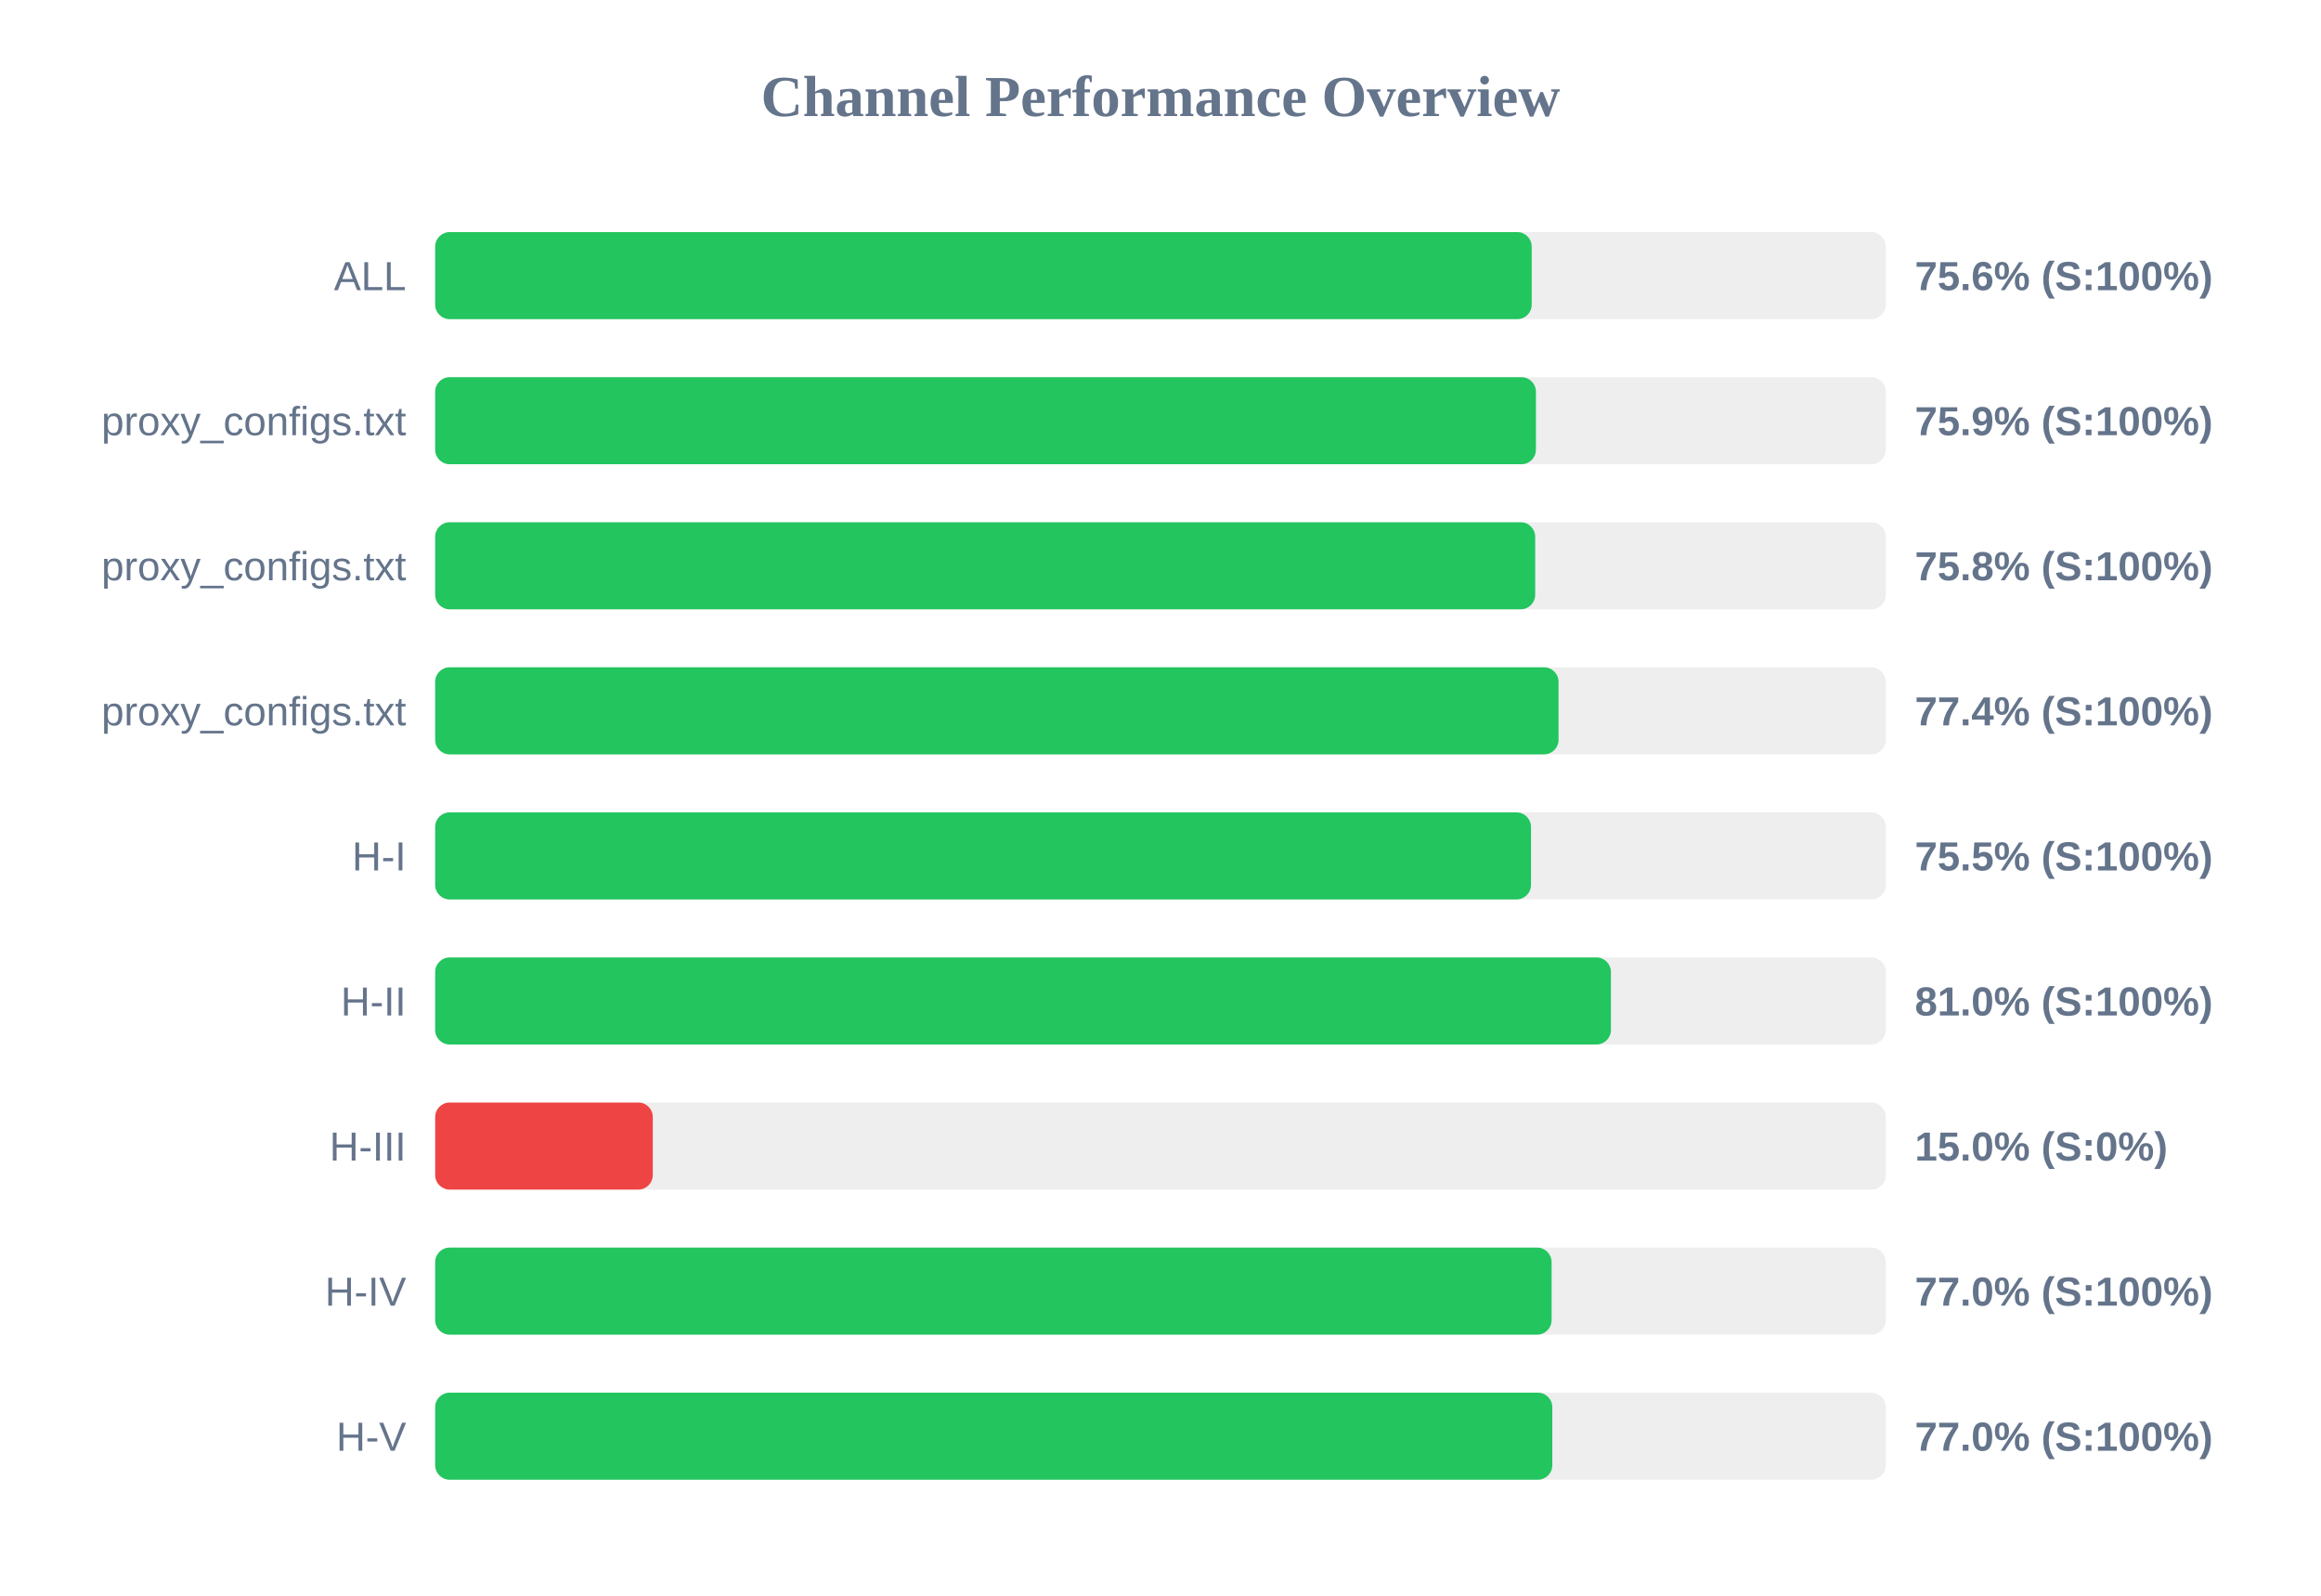
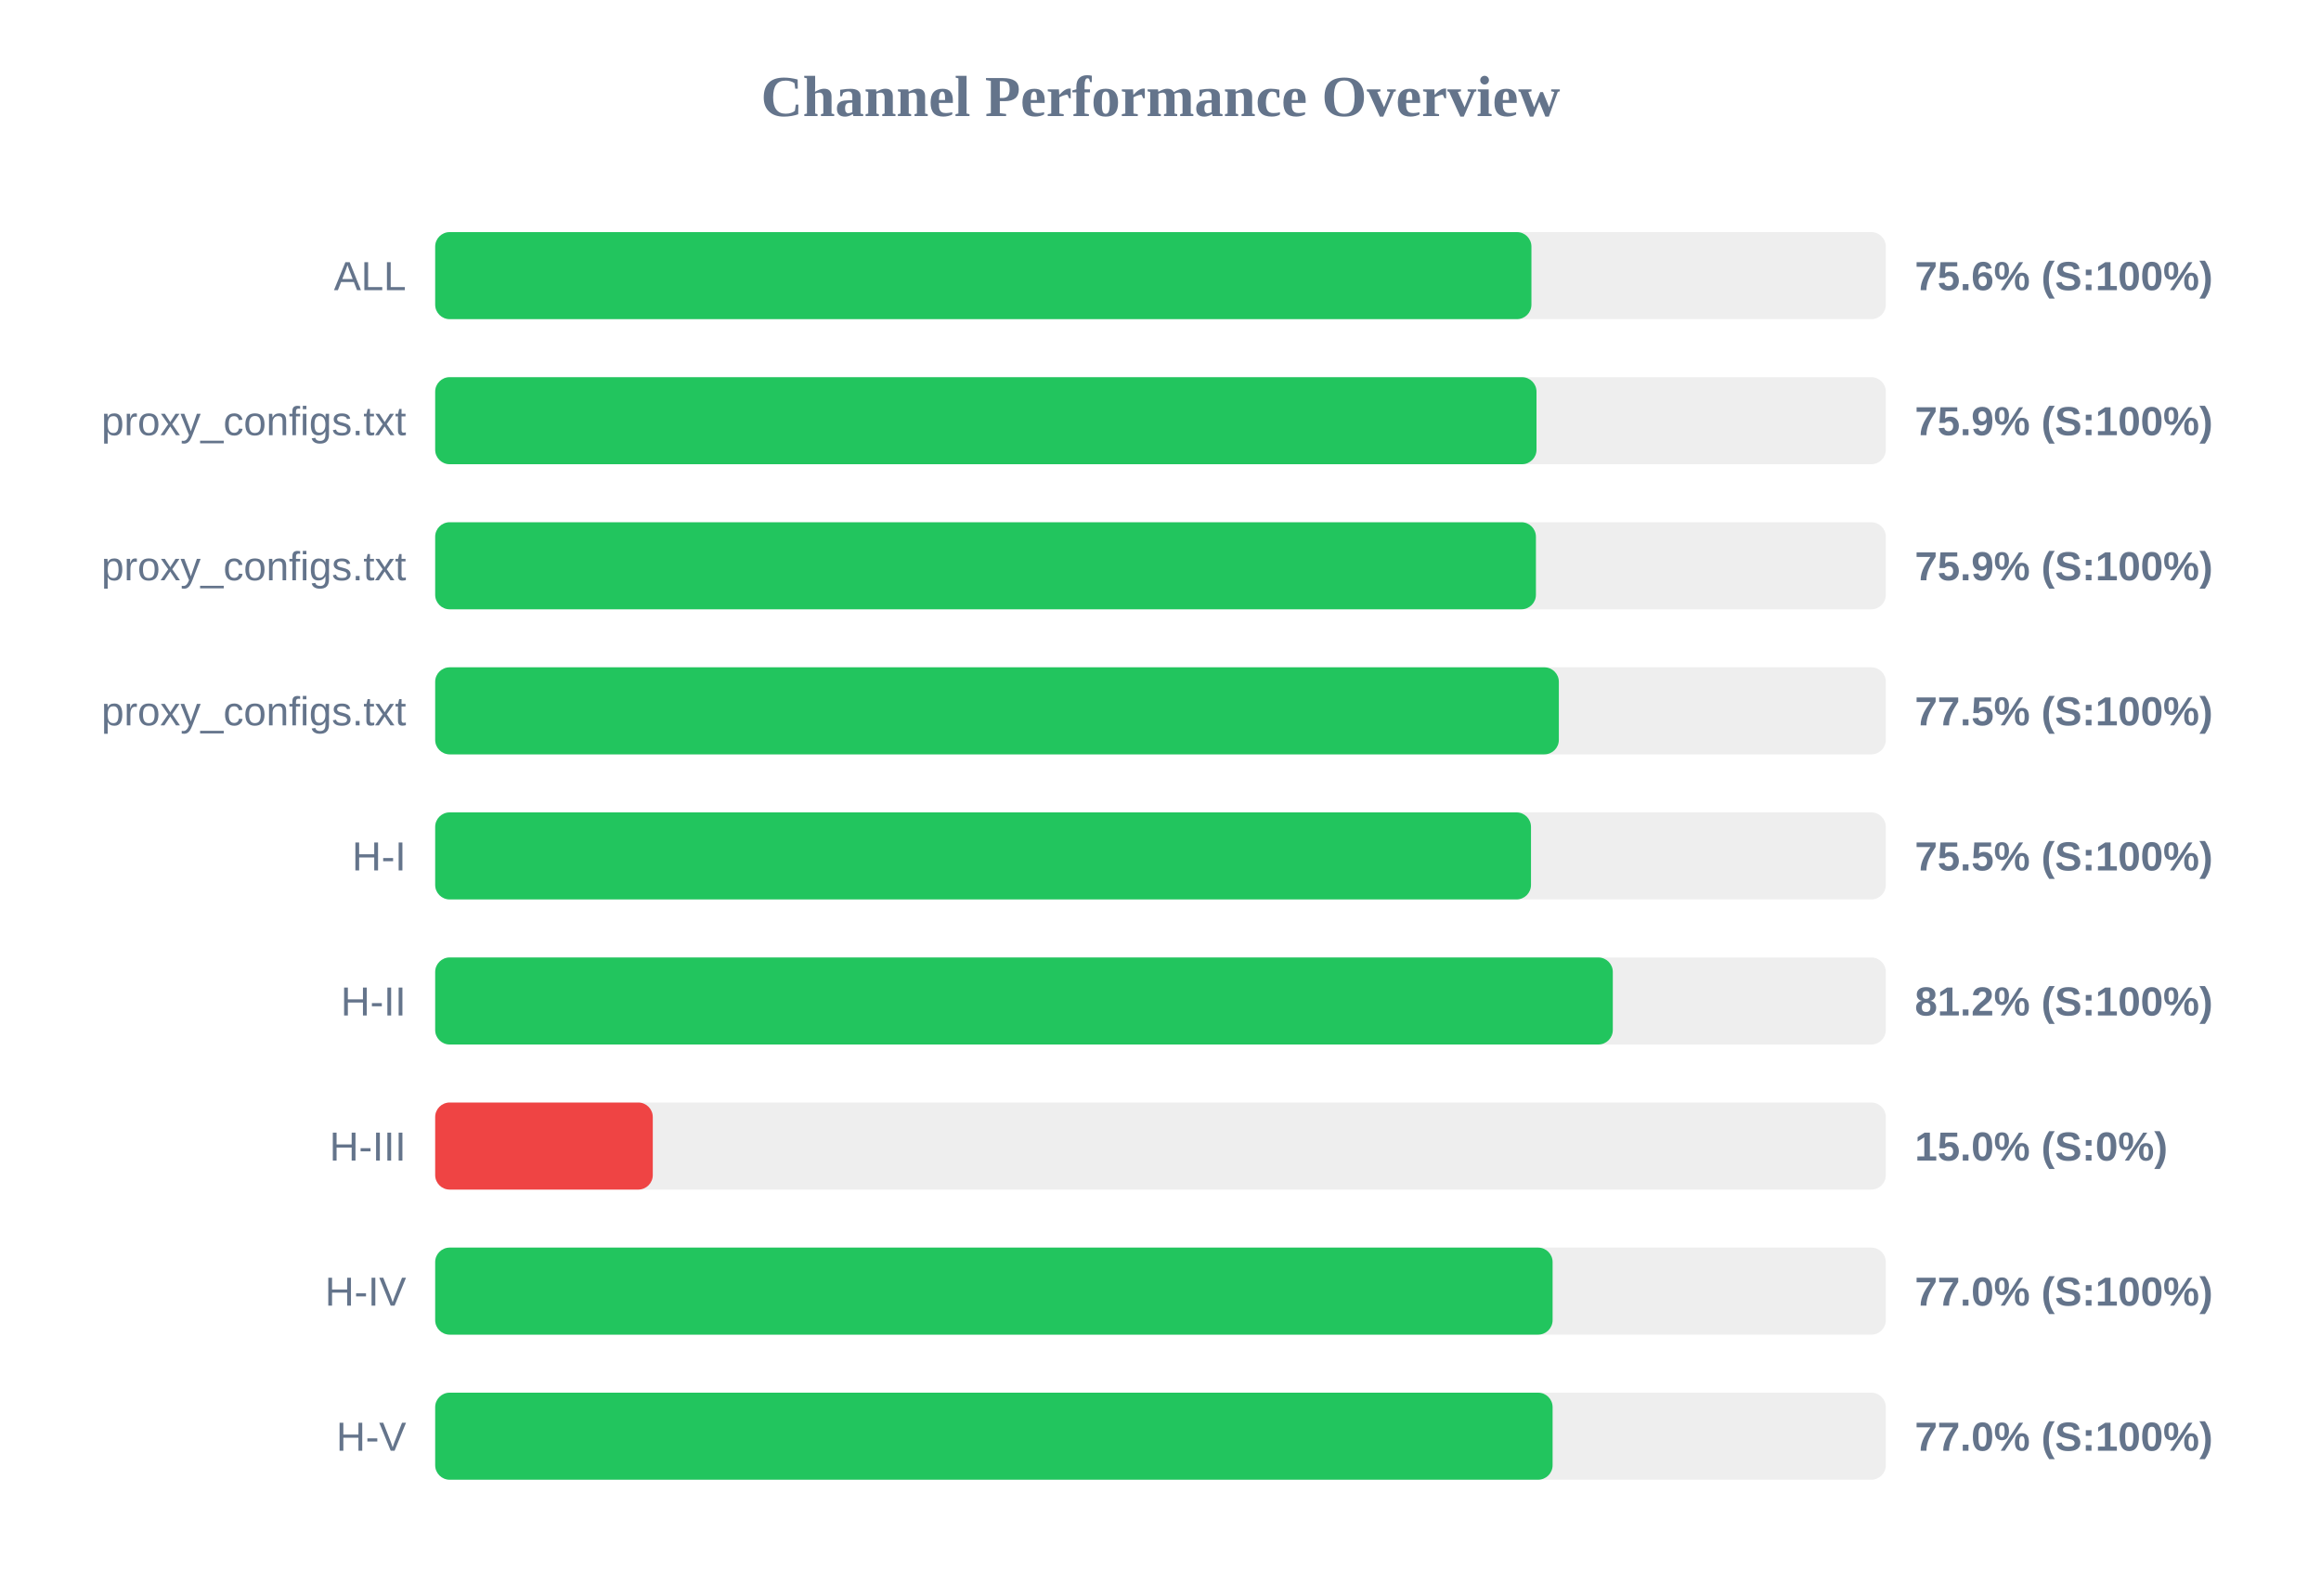
<svg xmlns="http://www.w3.org/2000/svg" width="800" height="550" version="1.1">
  <style>
        .row { font: 14px Arial; fill: #64748b; }
        .score { font: bold 14px Arial; fill: #64748b; }
    </style>
  <text x="400" y="40" text-anchor="middle" font-size="20px" font-weight="bold" fill="#64748b">Channel Performance Overview</text>
  <rect x="150" y="80" width="500" height="30" fill="#eee" rx="5" />
-   <rect x="150" y="80" width="377.95" height="30" fill="#22c55e" rx="5" />
+   <rect x="150" y="80" width="377.85" height="30" fill="#22c55e" rx="5" />
  <text x="140" y="100" text-anchor="end" class="row">ALL</text>
  <text x="660" y="100" text-anchor="start" class="score">75.6% (S:100%)</text>
  <rect x="150" y="130" width="500" height="30" fill="#eee" rx="5" />
-   <rect x="150" y="130" width="379.4" height="30" fill="#22c55e" rx="5" />
+   <rect x="150" y="130" width="379.6" height="30" fill="#22c55e" rx="5" />
  <text x="140" y="150" text-anchor="end" class="row">proxy_configs.txt</text>
  <text x="660" y="150" text-anchor="start" class="score">75.9% (S:100%)</text>
  <rect x="150" y="180" width="500" height="30" fill="#eee" rx="5" />
-   <rect x="150" y="180" width="379.15" height="30" fill="#22c55e" rx="5" />
+   <rect x="150" y="180" width="379.4" height="30" fill="#22c55e" rx="5" />
  <text x="140" y="200" text-anchor="end" class="row">proxy_configs.txt</text>
-   <text x="660" y="200" text-anchor="start" class="score">75.8% (S:100%)</text>
+   <text x="660" y="200" text-anchor="start" class="score">75.9% (S:100%)</text>
  <rect x="150" y="230" width="500" height="30" fill="#eee" rx="5" />
-   <rect x="150" y="230" width="387.2" height="30" fill="#22c55e" rx="5" />
+   <rect x="150" y="230" width="387.3" height="30" fill="#22c55e" rx="5" />
  <text x="140" y="250" text-anchor="end" class="row">proxy_configs.txt</text>
-   <text x="660" y="250" text-anchor="start" class="score">77.4% (S:100%)</text>
+   <text x="660" y="250" text-anchor="start" class="score">77.5% (S:100%)</text>
  <rect x="150" y="280" width="500" height="30" fill="#eee" rx="5" />
  <rect x="150" y="280" width="377.7" height="30" fill="#22c55e" rx="5" />
  <text x="140" y="300" text-anchor="end" class="row">H-I</text>
  <text x="660" y="300" text-anchor="start" class="score">75.5% (S:100%)</text>
  <rect x="150" y="330" width="500" height="30" fill="#eee" rx="5" />
-   <rect x="150" y="330" width="405.25" height="30" fill="#22c55e" rx="5" />
+   <rect x="150" y="330" width="405.9" height="30" fill="#22c55e" rx="5" />
  <text x="140" y="350" text-anchor="end" class="row">H-II</text>
-   <text x="660" y="350" text-anchor="start" class="score">81.0% (S:100%)</text>
+   <text x="660" y="350" text-anchor="start" class="score">81.2% (S:100%)</text>
  <rect x="150" y="380" width="500" height="30" fill="#eee" rx="5" />
  <rect x="150" y="380" width="75.0" height="30" fill="#ef4444" rx="5" />
  <text x="140" y="400" text-anchor="end" class="row">H-III</text>
  <text x="660" y="400" text-anchor="start" class="score">15.0% (S:0%)</text>
  <rect x="150" y="430" width="500" height="30" fill="#eee" rx="5" />
-   <rect x="150" y="430" width="384.8" height="30" fill="#22c55e" rx="5" />
+   <rect x="150" y="430" width="385.15" height="30" fill="#22c55e" rx="5" />
  <text x="140" y="450" text-anchor="end" class="row">H-IV</text>
  <text x="660" y="450" text-anchor="start" class="score">77.0% (S:100%)</text>
  <rect x="150" y="480" width="500" height="30" fill="#eee" rx="5" />
-   <rect x="150" y="480" width="385.05" height="30" fill="#22c55e" rx="5" />
+   <rect x="150" y="480" width="385.15" height="30" fill="#22c55e" rx="5" />
  <text x="140" y="500" text-anchor="end" class="row">H-V</text>
  <text x="660" y="500" text-anchor="start" class="score">77.0% (S:100%)</text>
</svg>
